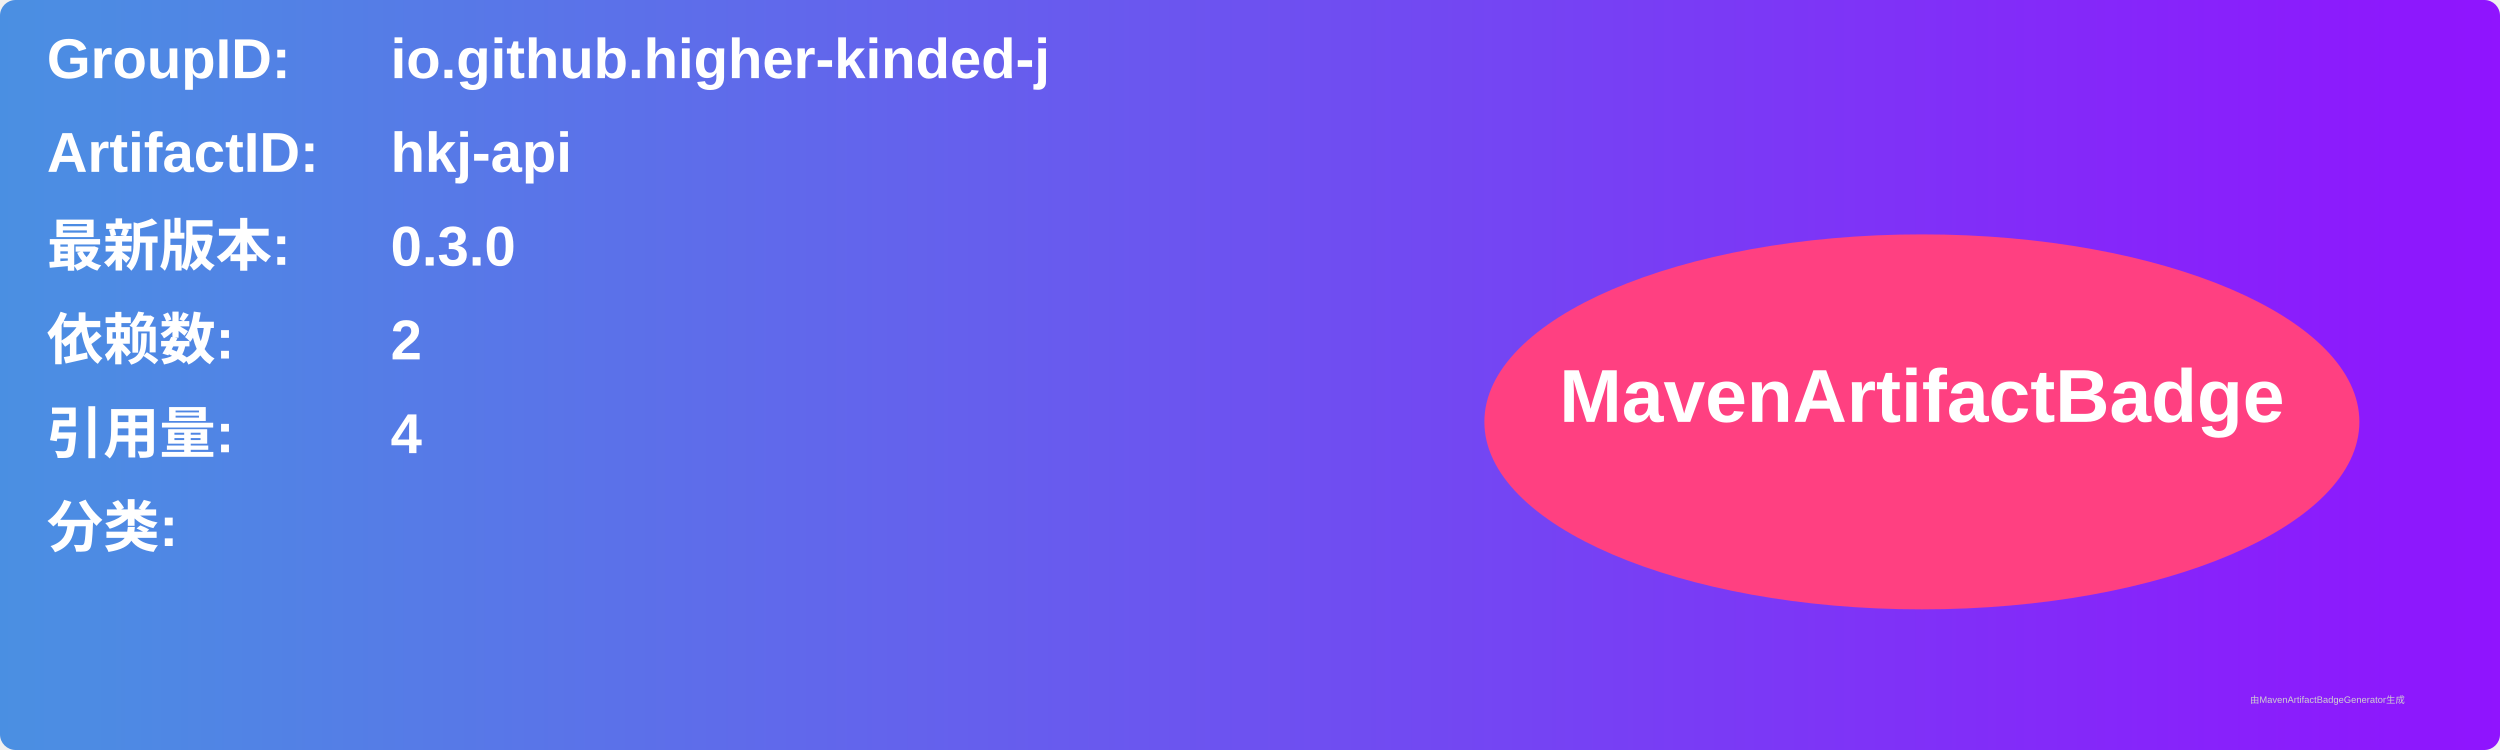
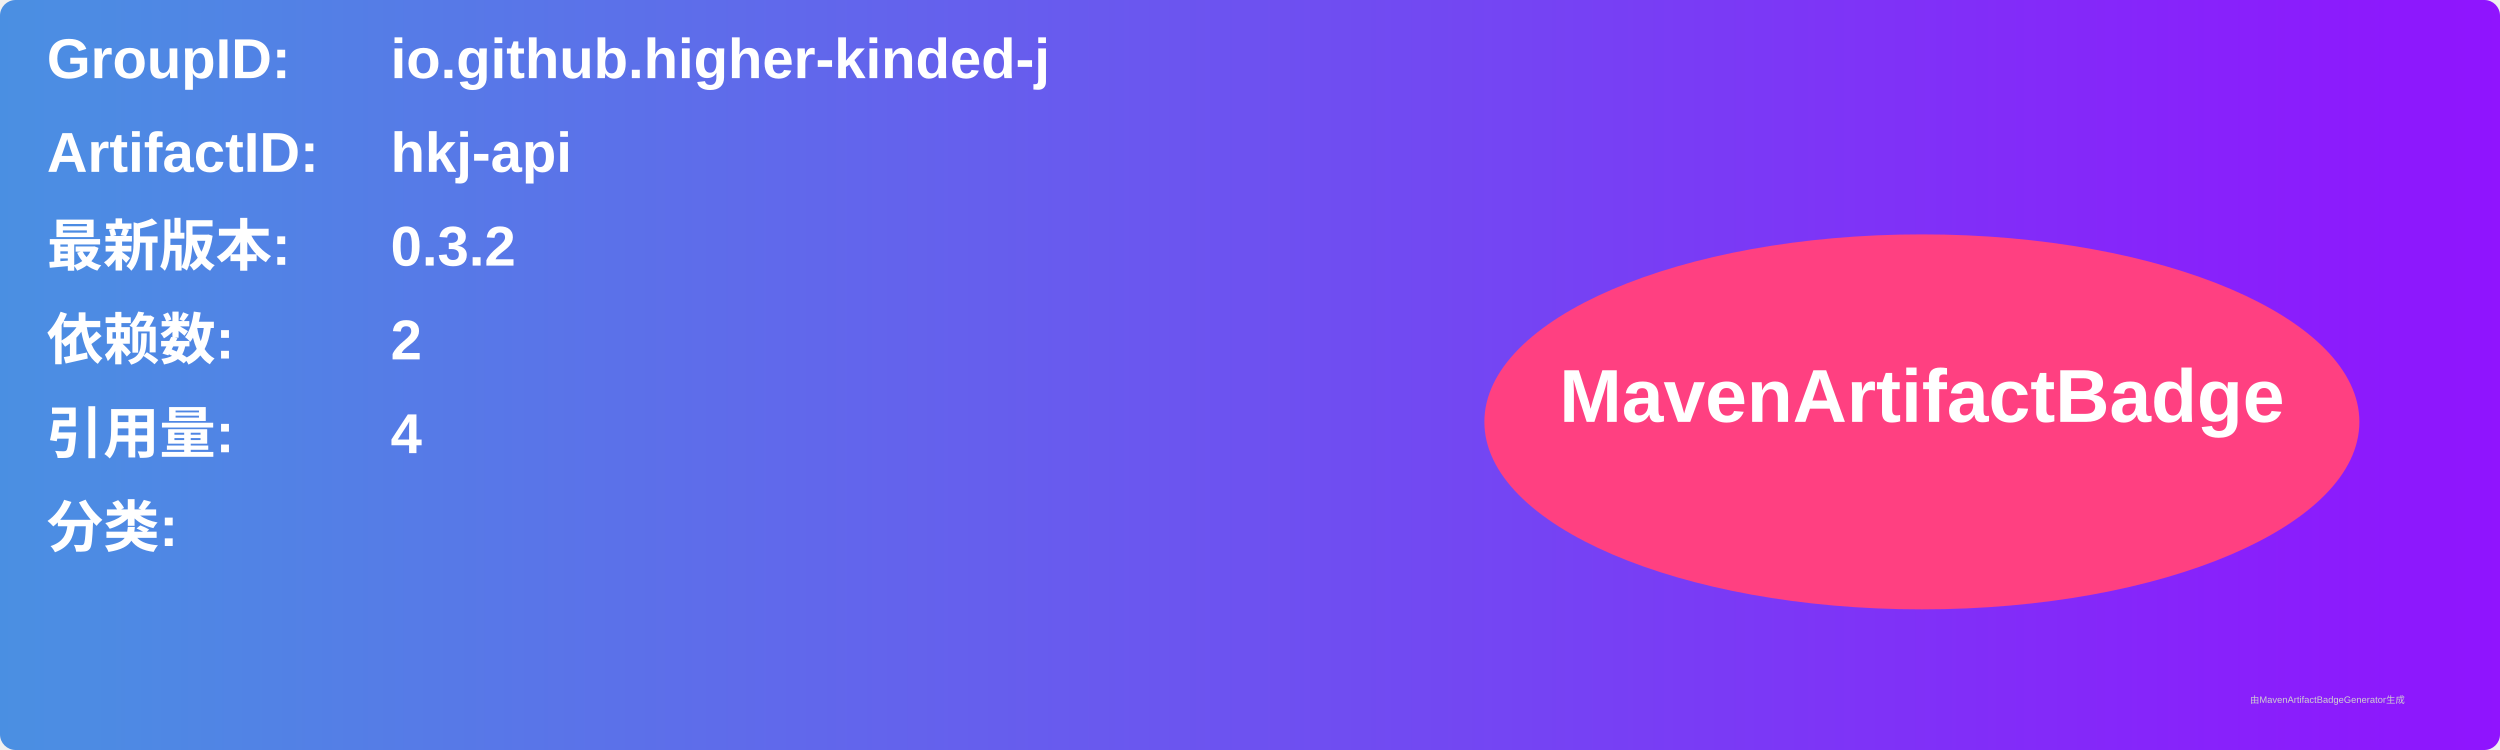
<svg xmlns="http://www.w3.org/2000/svg" width="800" height="240" viewBox="0 0 800 240">
  <linearGradient id="grad" x1="0%" y1="0%" x2="100%" y2="0%">
    <stop offset="0%" stop-color="#4a90e2" />
    <stop offset="100%" stop-color="#9013fe" />
  </linearGradient>
  <rect width="100%" height="100%" rx="5" ry="5" fill="url(#grad)" />
  <g transform="translate(15, 15)">
    <text x="0" y="10" font-family="Arial" font-size="18" fill="white" font-weight="bold" width="260">GroupID:</text>
    <text x="110" y="10" font-family="Arial" font-size="18" fill="white" font-weight="bold" width="460">io.github.higher-kinded-j</text>
    <text x="0" y="40" font-family="Arial" font-size="18" fill="white" font-weight="bold" width="260">ArtifactID:</text>
    <text x="110" y="40" font-family="Arial" font-size="18" fill="white" font-weight="bold" width="460">hkj-api</text>
    <text x="0" y="70" font-family="Arial" font-size="18" fill="white" font-weight="bold">最新版本:</text>
    <text x="110" y="70" font-family="Arial" font-size="18" fill="white" font-weight="bold">
-       <tspan font-weight="bold">0.3.0</tspan>
+       <tspan font-weight="bold">0.3.2</tspan>
    </text>
    <text x="0" y="100" font-family="Arial" font-size="18" fill="white" font-weight="bold">依赖数: </text>
    <text x="110" y="100" font-family="Arial" font-size="18" fill="white">
      <tspan font-weight="bold">2</tspan>
    </text>
    <text x="0" y="130" font-family="Arial" font-size="18" fill="white" font-weight="bold">引用量: </text>
    <text x="110" y="130" font-family="Arial" font-size="18" fill="white">
      <tspan font-weight="bold">4</tspan>
    </text>
    <text x="0" y="160" font-family="Arial" font-size="18" fill="white" font-weight="bold">分类:</text>
    <text x="10" y="190" font-family="Arial" font-size="10" fill="white">
      <tspan font-weight="bold" />
    </text>
    <ellipse cx="600" cy="120" rx="140" ry="60" fill="#ff4081" />
    <text x="600" y="120" text-anchor="middle" font-family="Arial" font-size="24" fill="white" font-weight="bold">MavenArtifactBadge</text>
  </g>
  <text x="720" y="225" font-family="Arial" font-size="3" fill="#d0d0d0">由MavenArtifactBadgeGenerator生成</text>
</svg>
